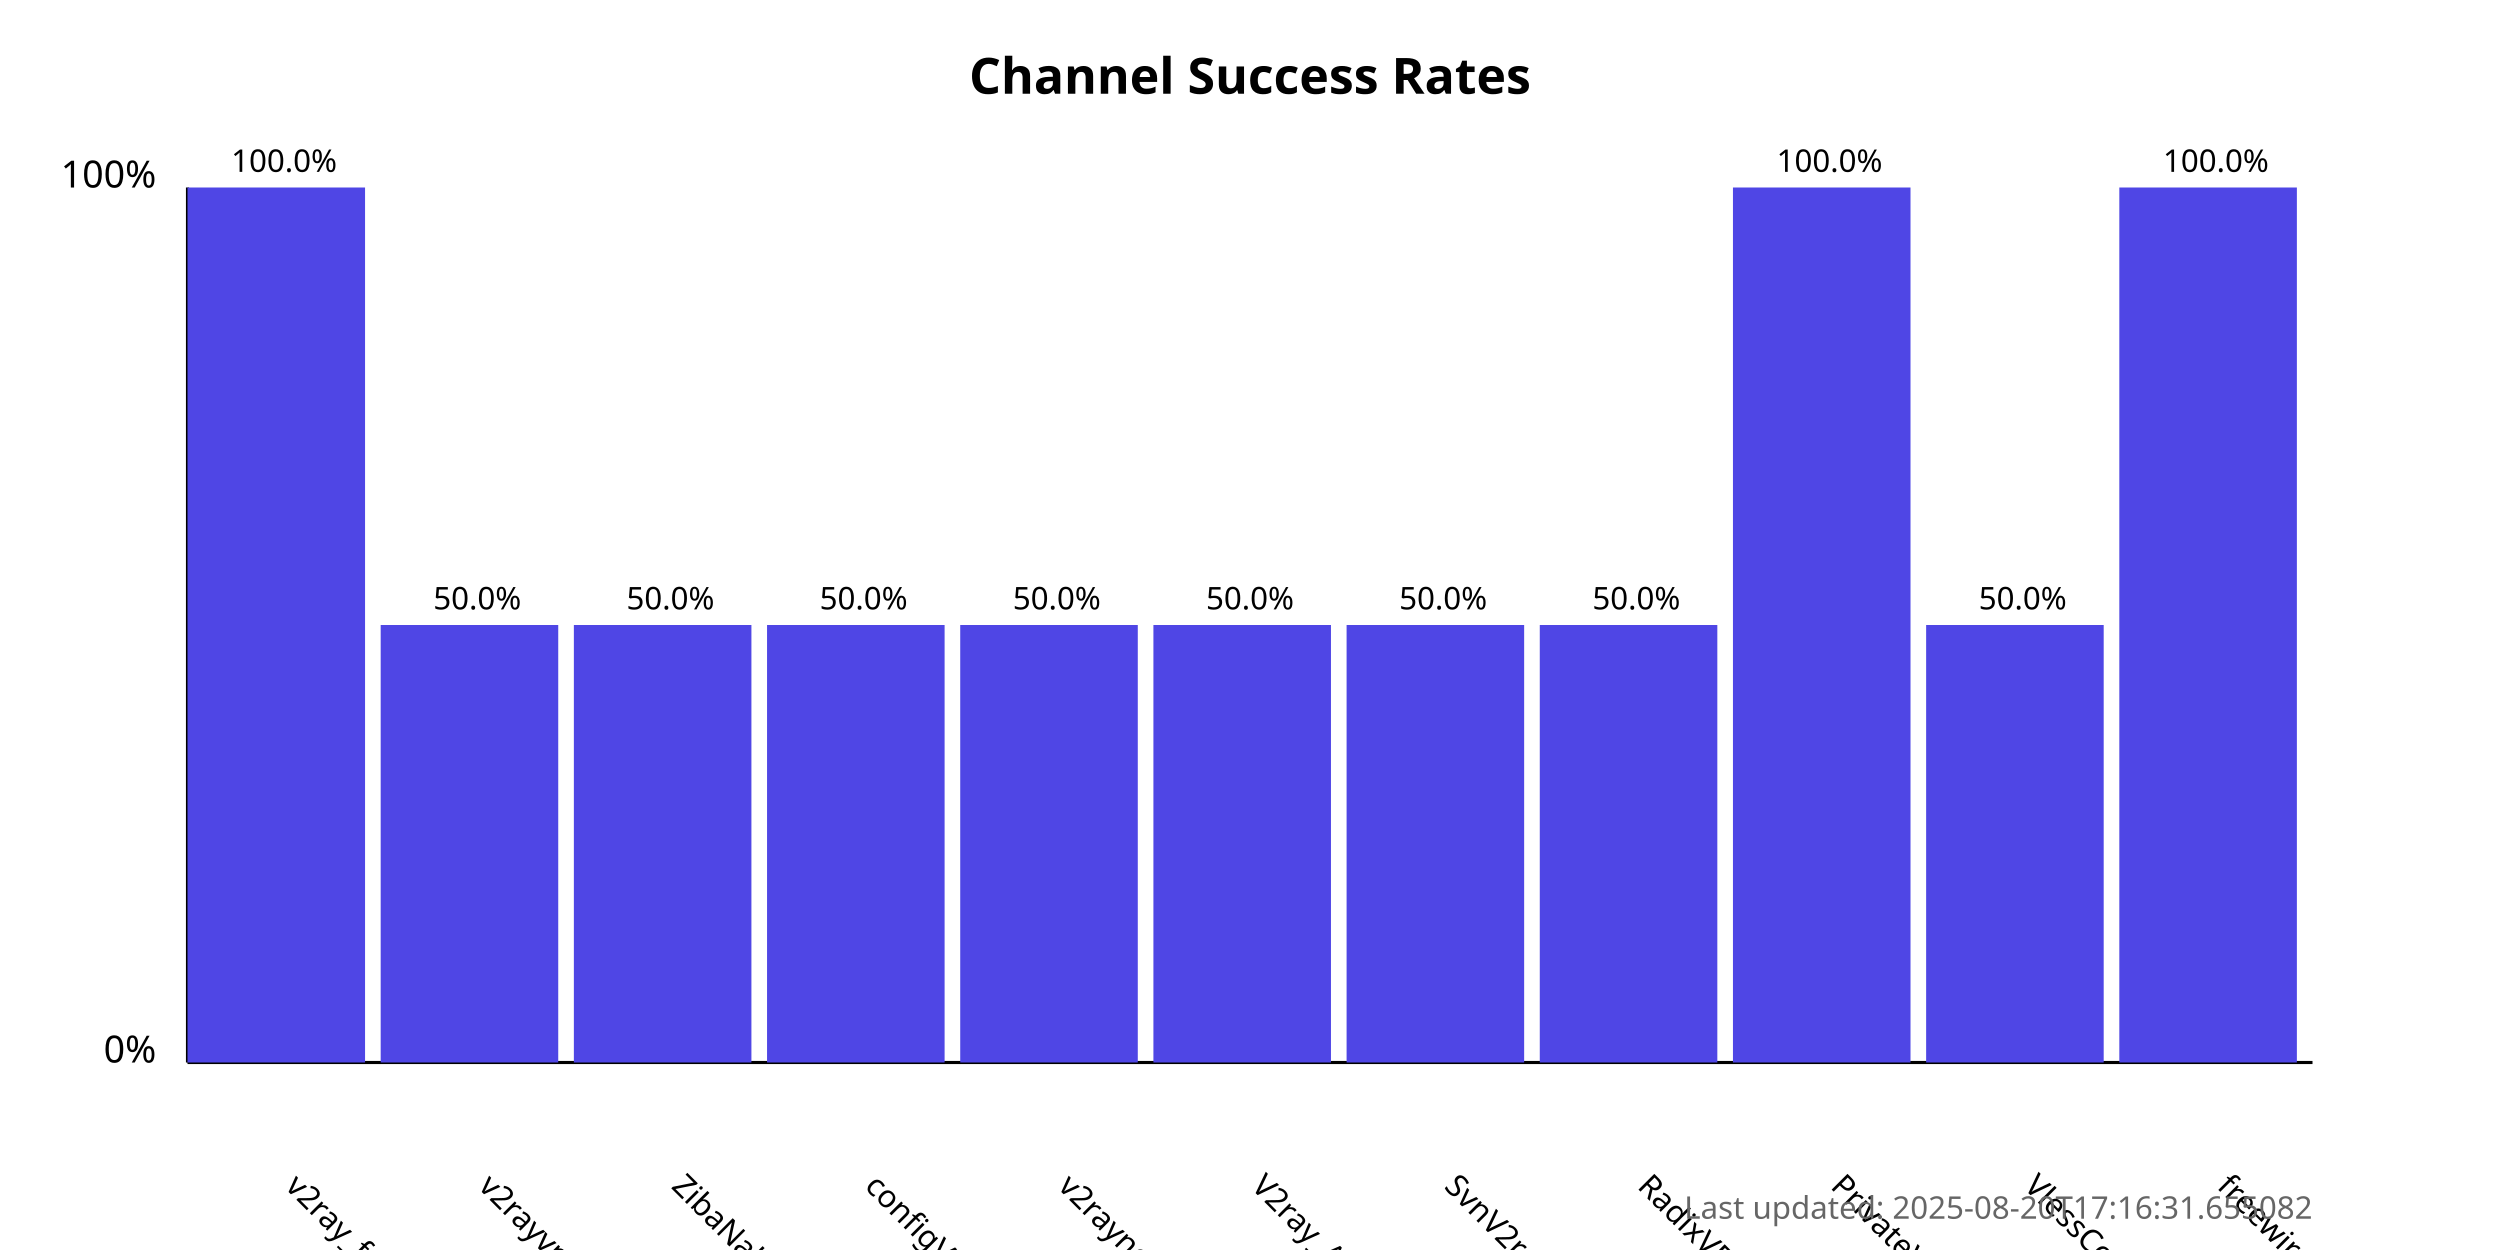
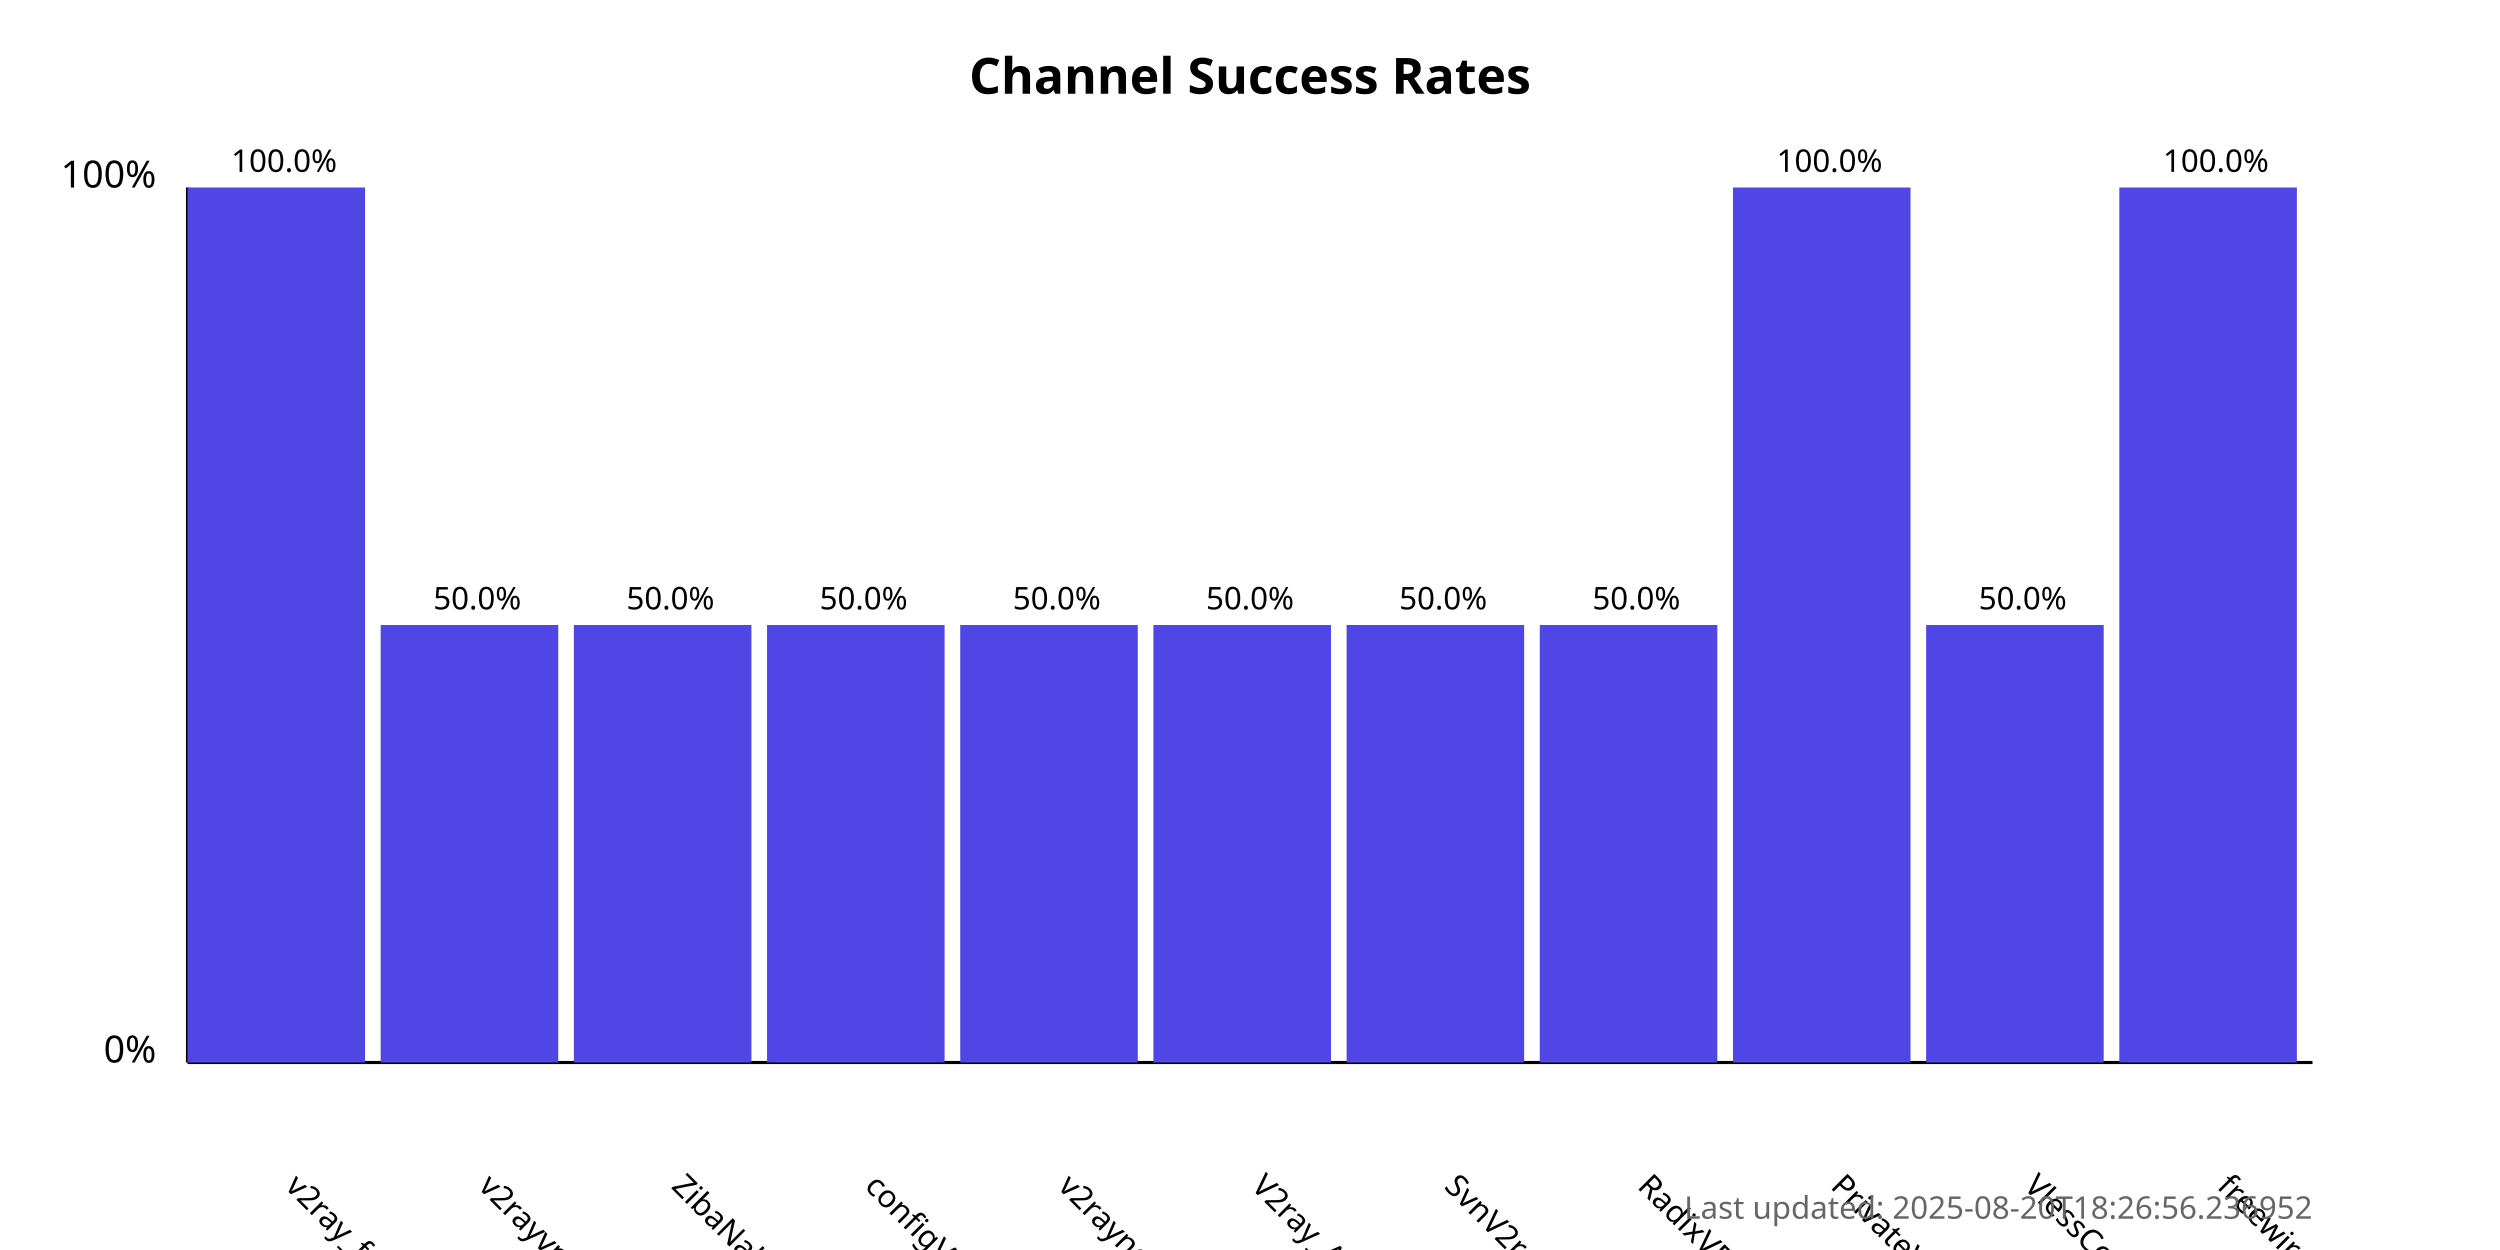
<svg xmlns="http://www.w3.org/2000/svg" width="800" height="400">
  <style>
            .chart-title { font: bold 16px sans-serif; }
            .axis-label { font: 12px sans-serif; }
            .tick-label { font: 10px sans-serif; }
            .bar { fill: #4f46e5; }
            .bar:hover { fill: #6366f1; }
            .timestamp { font: 10px sans-serif; fill: #666; }
        </style>
  <text x="400.0" y="30" text-anchor="middle" class="chart-title">
            Channel Success Rates
        </text>
  <line x1="60" y1="340" x2="60" y2="60" stroke="black" stroke-width="1" />
  <line x1="60" y1="340" x2="740" y2="340" stroke="black" stroke-width="1" />
  <text x="50" y="340" text-anchor="end" class="axis-label">0%</text>
  <text x="50" y="60" text-anchor="end" class="axis-label">100%</text>
  <g>
    <rect x="60" y="60.0" width="56.818" height="280.0" class="bar" />
    <text x="90.909" y="380" transform="rotate(45, 90.90909, 380)" text-anchor="start" class="tick-label">
                v2ray_free_conf
            </text>
    <text x="90.909" y="55.0" text-anchor="middle" class="tick-label">
                100.0%
            </text>
  </g>
  <g>
    <rect x="121.818" y="200.0" width="56.818" height="140.0" class="bar" />
    <text x="152.727" y="380" transform="rotate(45, 152.7273, 380)" text-anchor="start" class="tick-label">
                v2rayvpno
            </text>
    <text x="152.727" y="195.0" text-anchor="middle" class="tick-label">
                50.0%
            </text>
  </g>
  <g>
    <rect x="183.636" y="200.0" width="56.818" height="140.0" class="bar" />
    <text x="214.545" y="380" transform="rotate(45, 214.5455, 380)" text-anchor="start" class="tick-label">
                ZibaNabz
            </text>
    <text x="214.545" y="195.0" text-anchor="middle" class="tick-label">
                50.0%
            </text>
  </g>
  <g>
    <rect x="245.455" y="200.0" width="56.818" height="140.0" class="bar" />
    <text x="276.364" y="380" transform="rotate(45, 276.3636, 380)" text-anchor="start" class="tick-label">
                configV2rayForFree
            </text>
    <text x="276.364" y="195.0" text-anchor="middle" class="tick-label">
                50.0%
            </text>
  </g>
  <g>
    <rect x="307.273" y="200.0" width="56.818" height="140.0" class="bar" />
    <text x="338.182" y="380" transform="rotate(45, 338.1818, 380)" text-anchor="start" class="tick-label">
                v2rayngvpn
            </text>
    <text x="338.182" y="195.0" text-anchor="middle" class="tick-label">
                50.0%
            </text>
  </g>
  <g>
    <rect x="369.091" y="200.0" width="56.818" height="140.0" class="bar" />
    <text x="400.0" y="380" transform="rotate(45, 400.0, 380)" text-anchor="start" class="tick-label">
                V2ray_Alpha
            </text>
    <text x="400.0" y="195.0" text-anchor="middle" class="tick-label">
                50.0%
            </text>
  </g>
  <g>
    <rect x="430.909" y="200.0" width="56.818" height="140.0" class="bar" />
    <text x="461.818" y="380" transform="rotate(45, 461.8182, 380)" text-anchor="start" class="tick-label">
                SvnV2ray
            </text>
    <text x="461.818" y="195.0" text-anchor="middle" class="tick-label">
                50.0%
            </text>
  </g>
  <g>
    <rect x="492.727" y="200.0" width="56.818" height="140.0" class="bar" />
    <text x="523.636" y="380" transform="rotate(45, 523.6364, 380)" text-anchor="start" class="tick-label">
                RadixVPN
            </text>
    <text x="523.636" y="195.0" text-anchor="middle" class="tick-label">
                50.0%
            </text>
  </g>
  <g>
    <rect x="554.545" y="60.0" width="56.818" height="280.0" class="bar" />
    <text x="585.455" y="380" transform="rotate(45, 585.4545, 380)" text-anchor="start" class="tick-label">
                PrivateVPNs
            </text>
    <text x="585.455" y="55.0" text-anchor="middle" class="tick-label">
                100.0%
            </text>
  </g>
  <g>
    <rect x="616.364" y="200.0" width="56.818" height="140.0" class="bar" />
    <text x="647.273" y="380" transform="rotate(45, 647.2727, 380)" text-anchor="start" class="tick-label">
                VlessConfig
            </text>
    <text x="647.273" y="195.0" text-anchor="middle" class="tick-label">
                50.0%
            </text>
  </g>
  <g>
    <rect x="678.182" y="60.0" width="56.818" height="280.0" class="bar" />
    <text x="709.091" y="380" transform="rotate(45, 709.0909, 380)" text-anchor="start" class="tick-label">
                freewireguard
            </text>
    <text x="709.091" y="55.0" text-anchor="middle" class="tick-label">
                100.0%
            </text>
  </g>
  <text x="740" y="390" text-anchor="end" class="timestamp">
-             Last updated: 2025-08-20T17:16:31.655082
+             Last updated: 2025-08-20T18:26:56.236952
        </text>
</svg>
